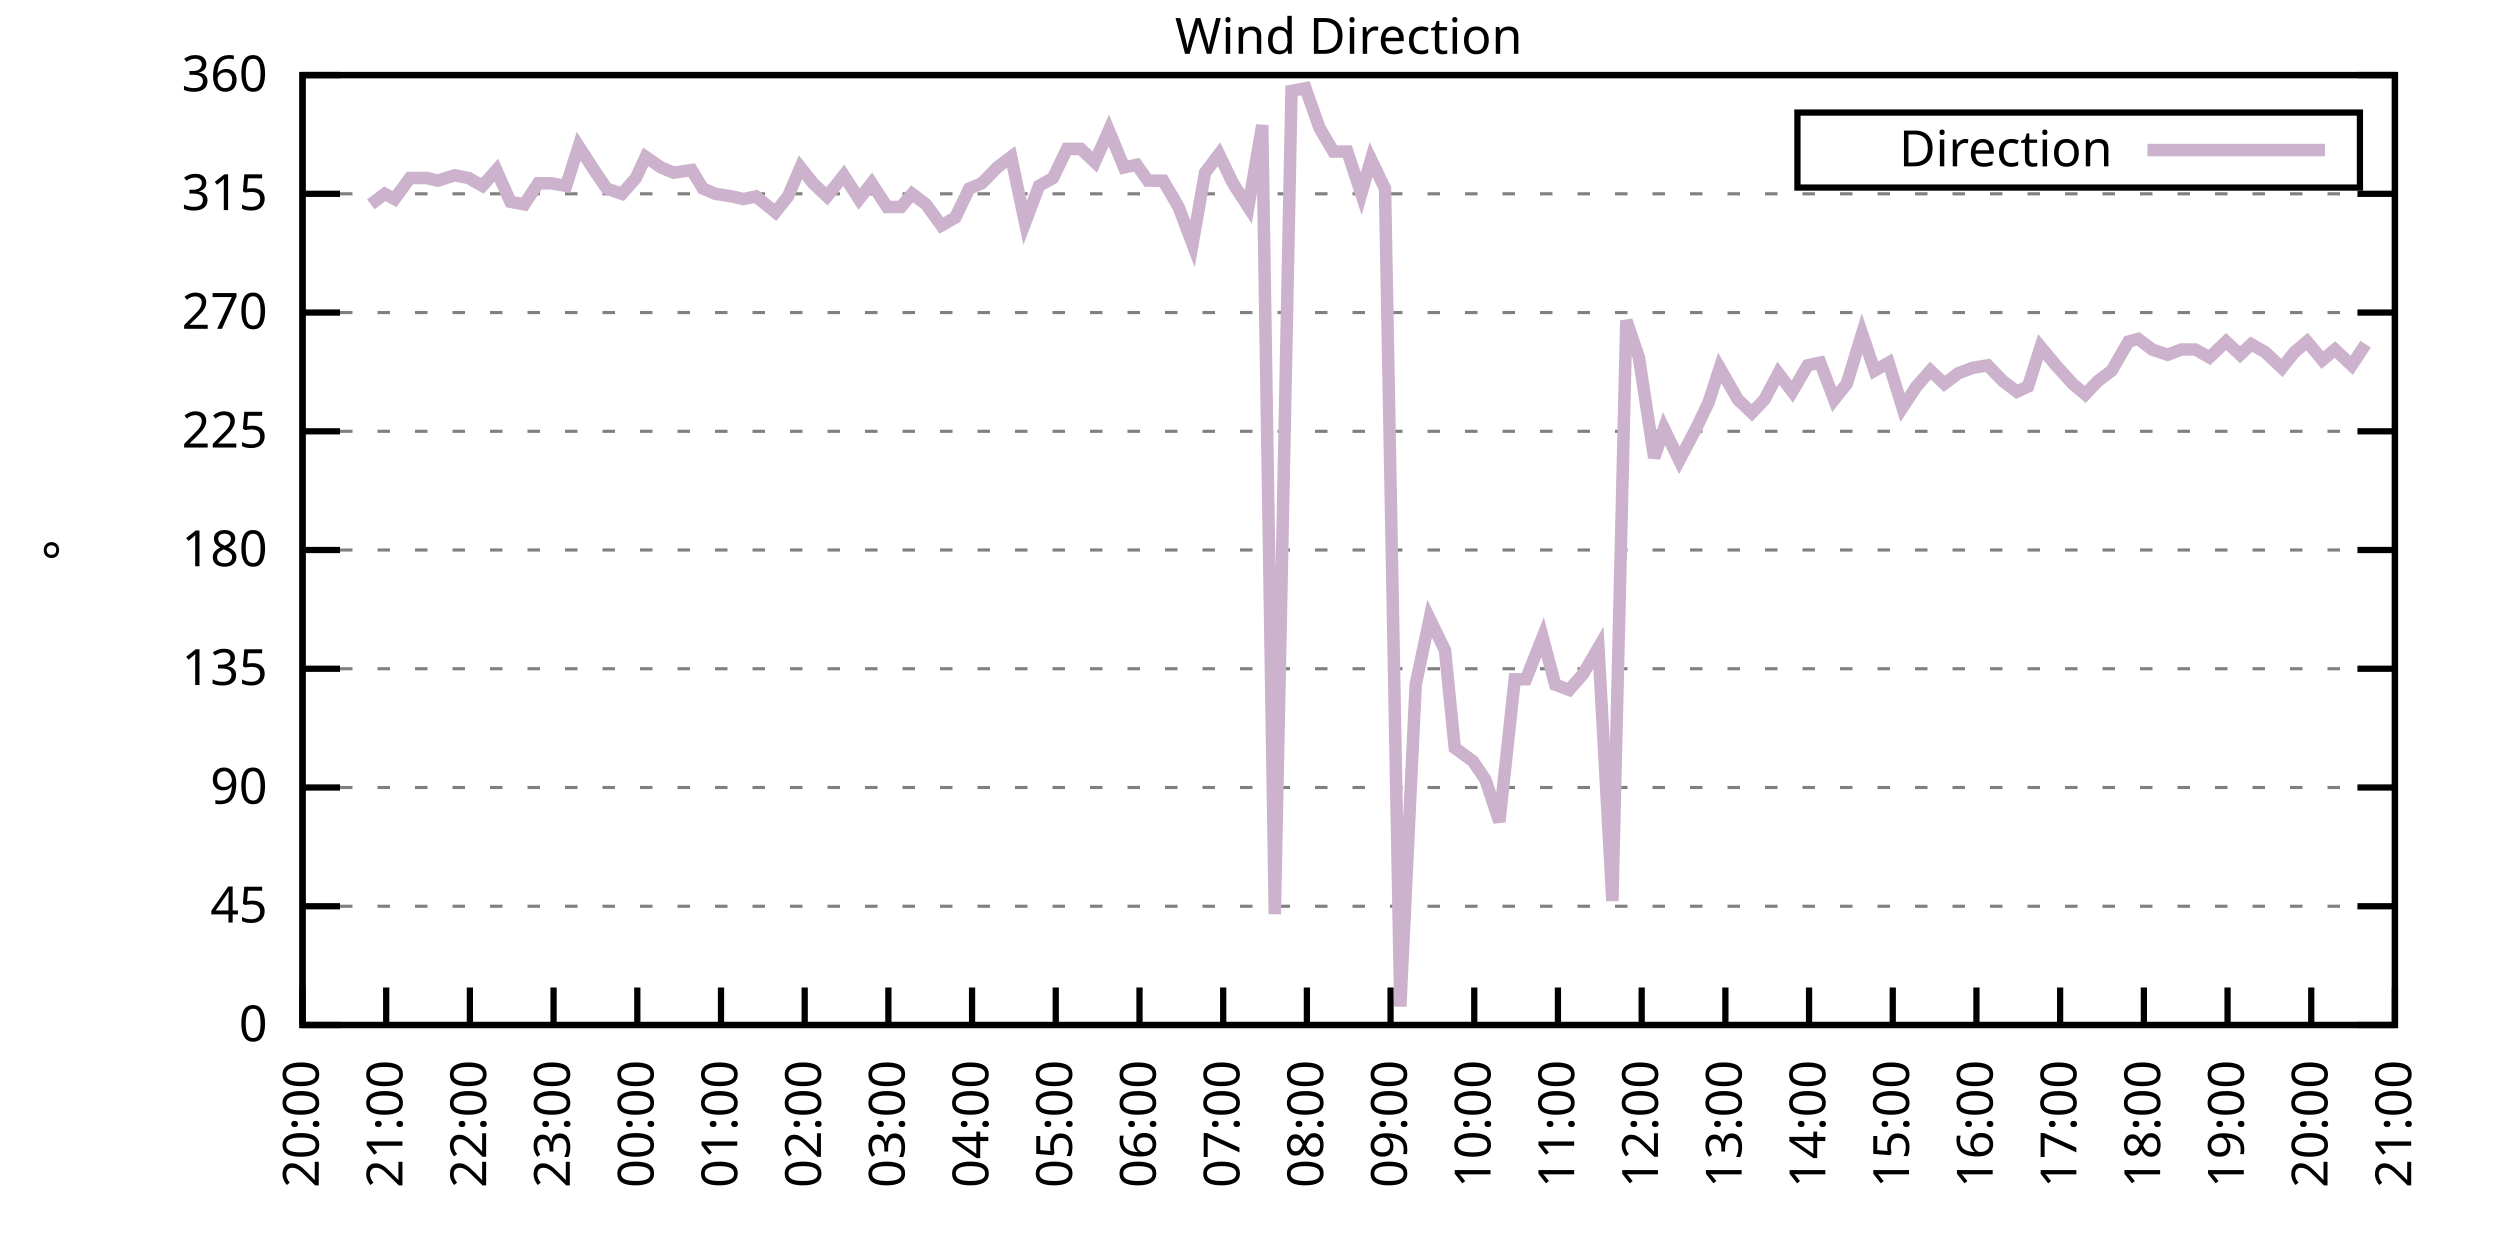
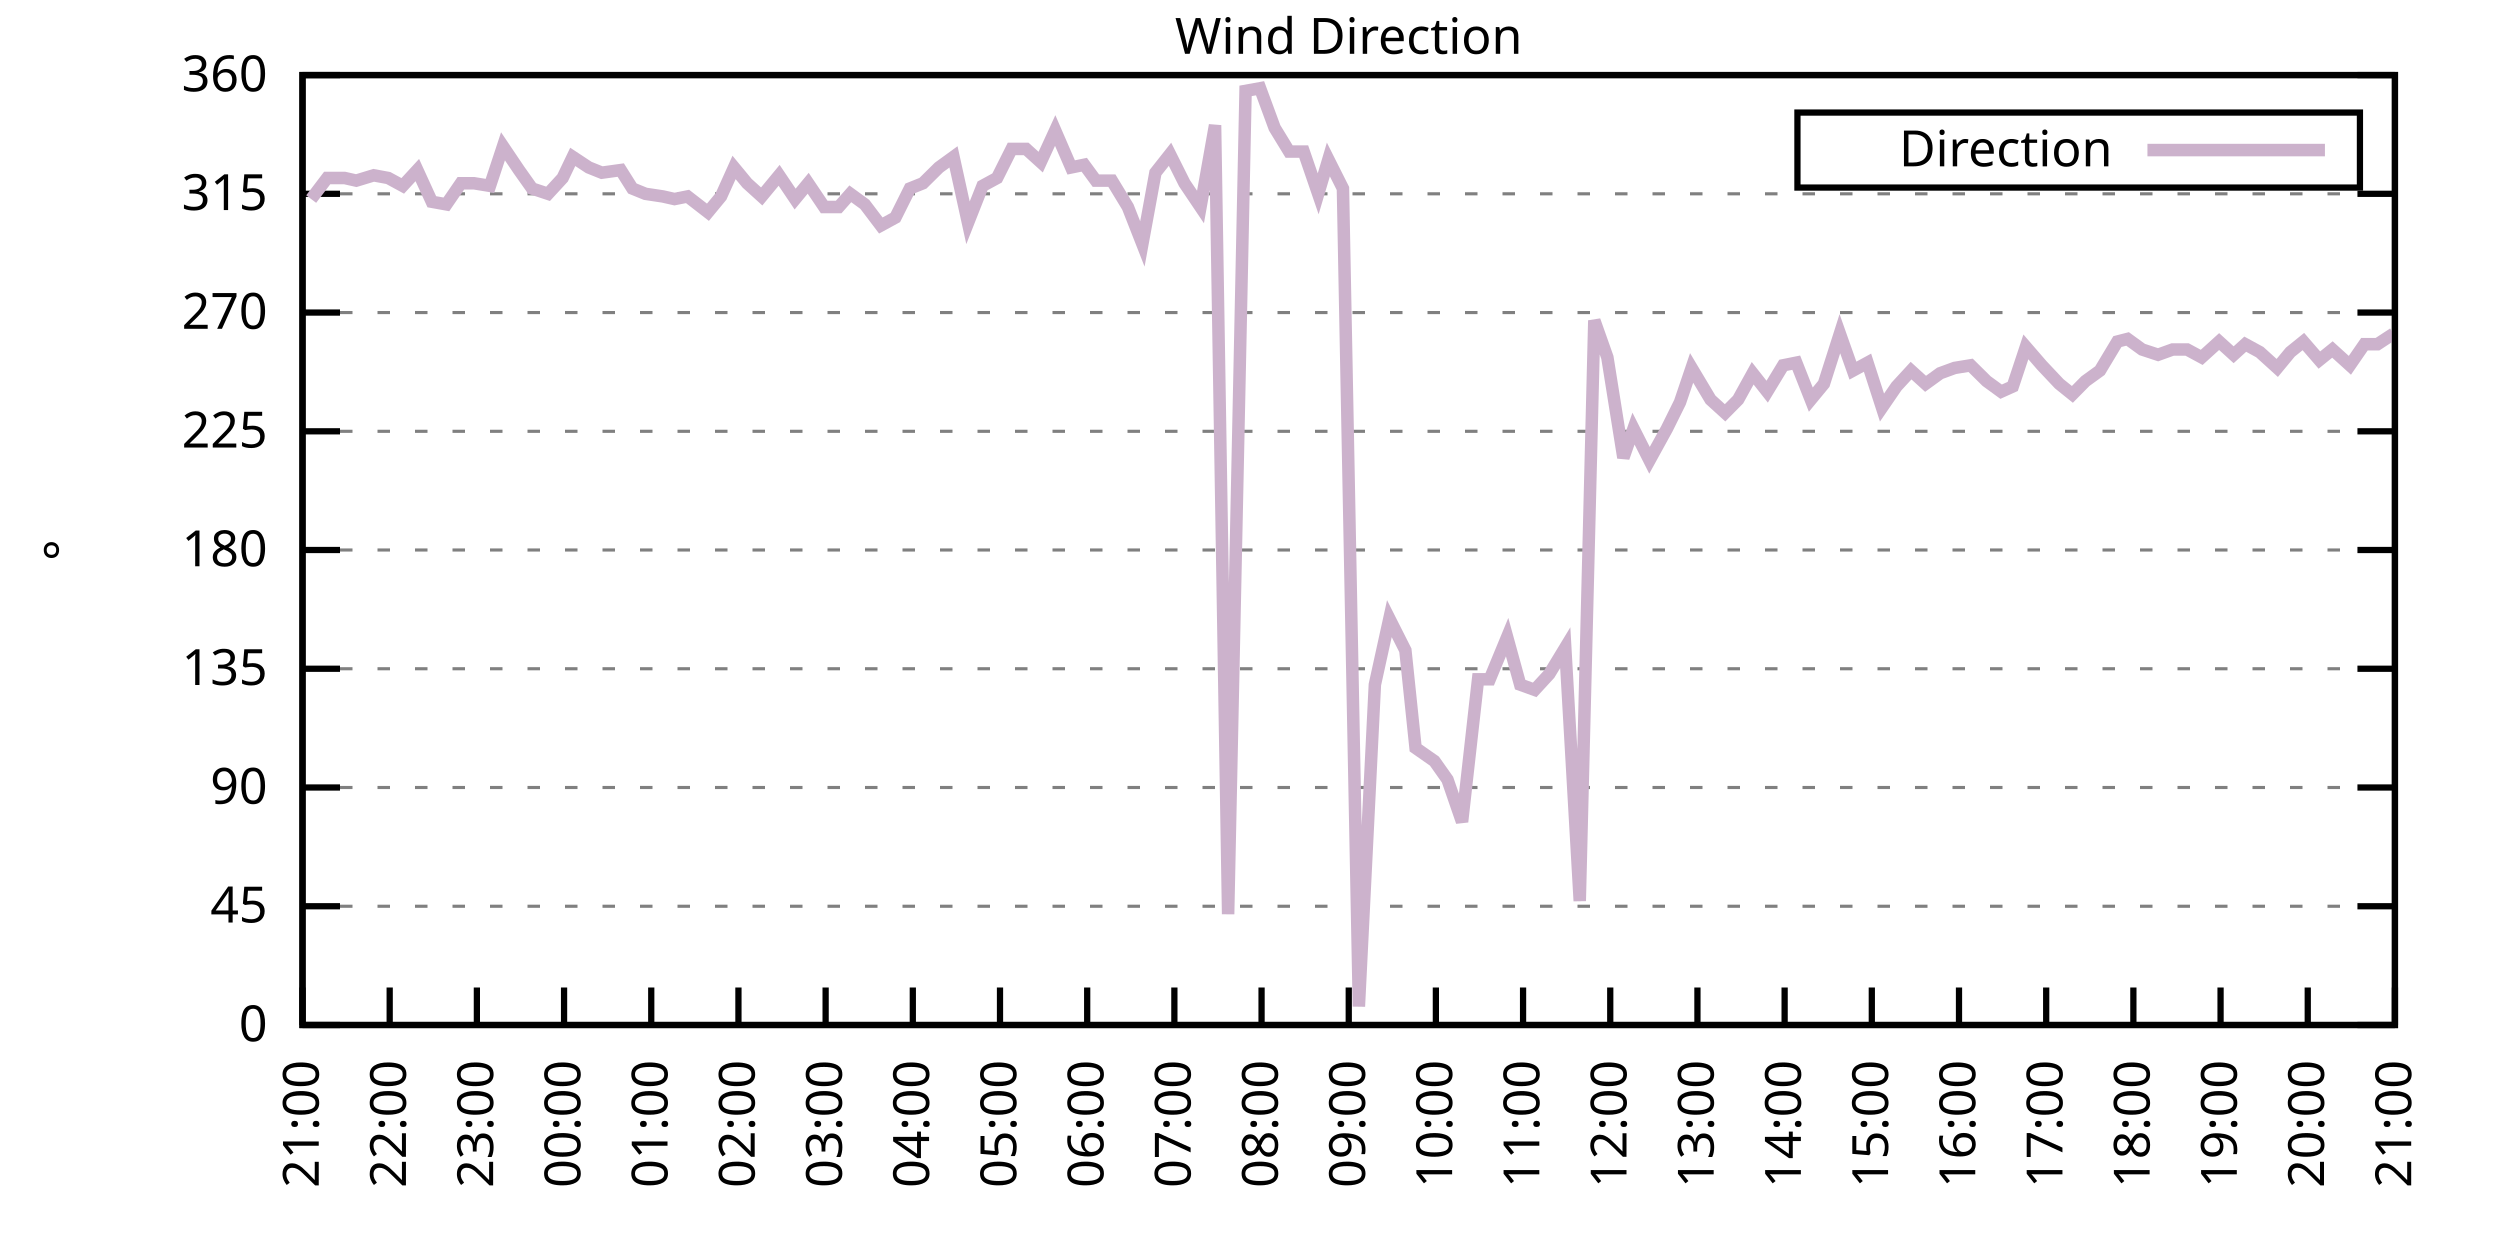
<svg xmlns="http://www.w3.org/2000/svg" xmlns:xlink="http://www.w3.org/1999/xlink" width="400" height="200" viewBox="0 0 400 200">
  <g id="gnuplot_canvas">
    <rect x="0" y="0" width="400" height="200" fill="none" />
    <defs>
      <circle id="gpDot" r="0.5" stroke-width="0.5" stroke="currentColor" />
      <path id="gpPt0" stroke-width="0.333" stroke="currentColor" d="M-1,0 h2 M0,-1 v2" />
      <path id="gpPt1" stroke-width="0.333" stroke="currentColor" d="M-1,-1 L1,1 M1,-1 L-1,1" />
      <path id="gpPt2" stroke-width="0.333" stroke="currentColor" d="M-1,0 L1,0 M0,-1 L0,1 M-1,-1 L1,1 M-1,1 L1,-1" />
      <rect id="gpPt3" stroke-width="0.333" stroke="currentColor" x="-1" y="-1" width="2" height="2" />
      <rect id="gpPt4" stroke-width="0.333" stroke="currentColor" fill="currentColor" x="-1" y="-1" width="2" height="2" />
      <circle id="gpPt5" stroke-width="0.333" stroke="currentColor" cx="0" cy="0" r="1" />
      <use xlink:href="#gpPt5" id="gpPt6" fill="currentColor" stroke="none" />
      <path id="gpPt7" stroke-width="0.333" stroke="currentColor" d="M0,-1.33 L-1.33,0.67 L1.33,0.67 z" />
      <use xlink:href="#gpPt7" id="gpPt8" fill="currentColor" stroke="none" />
      <use xlink:href="#gpPt7" id="gpPt9" stroke="currentColor" transform="rotate(180)" />
      <use xlink:href="#gpPt9" id="gpPt10" fill="currentColor" stroke="none" />
      <use xlink:href="#gpPt3" id="gpPt11" stroke="currentColor" transform="rotate(45)" />
      <use xlink:href="#gpPt11" id="gpPt12" fill="currentColor" stroke="none" />
      <path id="gpPt13" stroke-width="0.333" stroke="currentColor" d="M0,1.330 L1.265,0.411 L0.782,-1.067 L-0.782,-1.076 L-1.265,0.411 z" />
      <use xlink:href="#gpPt13" id="gpPt14" fill="currentColor" stroke="none" />
      <filter id="textbox" filterUnits="objectBoundingBox" x="0" y="0" height="1" width="1">
        <feFlood flood-color="white" flood-opacity="1" result="bgnd" />
        <feComposite in="SourceGraphic" in2="bgnd" operator="atop" />
      </filter>
      <filter id="greybox" filterUnits="objectBoundingBox" x="0" y="0" height="1" width="1">
        <feFlood flood-color="lightgrey" flood-opacity="1" result="grey" />
        <feComposite in="SourceGraphic" in2="grey" operator="atop" />
      </filter>
    </defs>
    <g fill="none" color="white" stroke="currentColor" stroke-width="1.00" stroke-linecap="butt" stroke-linejoin="miter">
</g>
    <g fill="none" color="black" stroke="currentColor" stroke-width="1.00" stroke-linecap="butt" stroke-linejoin="miter">
      <g stroke="none" shape-rendering="crispEdges">
        <polygon fill="rgb(255, 255, 255)" points="48.40,164.00 383.18,164.00 383.18,12.02 48.40,12.02 " />
      </g>
    </g>
    <g fill="none" color="black" stroke="currentColor" stroke-width="1.00" stroke-linecap="butt" stroke-linejoin="miter">
</g>
    <g fill="none" color="black" stroke="black" stroke-width="0.50" stroke-linecap="butt" stroke-linejoin="miter">
</g>
    <g fill="none" color="gray" stroke="currentColor" stroke-width="0.50" stroke-linecap="butt" stroke-linejoin="miter">
      <path stroke="gray" stroke-dasharray="2,4" class="gridline" d="M48.40,164.00 L383.19,164.00  " />
    </g>
    <g fill="none" color="gray" stroke="gray" stroke-width="1.00" stroke-linecap="butt" stroke-linejoin="miter">
</g>
    <g fill="none" color="black" stroke="currentColor" stroke-width="1.00" stroke-linecap="butt" stroke-linejoin="miter">
      <path stroke="black" d="M48.40,164.00 L54.40,164.00 M383.19,164.00 L377.19,164.00  " />
      <g transform="translate(42.80,166.60)" stroke="none" fill="black" font-family="Sans" font-size="8.00" text-anchor="end">
        <text>
          <tspan font-family="Sans"> 0</tspan>
        </text>
      </g>
    </g>
    <g fill="none" color="black" stroke="currentColor" stroke-width="1.00" stroke-linecap="butt" stroke-linejoin="miter">
</g>
    <g fill="none" color="black" stroke="black" stroke-width="0.50" stroke-linecap="butt" stroke-linejoin="miter">
</g>
    <g fill="none" color="gray" stroke="currentColor" stroke-width="0.50" stroke-linecap="butt" stroke-linejoin="miter">
      <path stroke="gray" stroke-dasharray="2,4" class="gridline" d="M48.40,145.00 L383.19,145.00  " />
    </g>
    <g fill="none" color="gray" stroke="gray" stroke-width="1.00" stroke-linecap="butt" stroke-linejoin="miter">
</g>
    <g fill="none" color="black" stroke="currentColor" stroke-width="1.00" stroke-linecap="butt" stroke-linejoin="miter">
      <path stroke="black" d="M48.40,145.00 L54.40,145.00 M383.19,145.00 L377.19,145.00  " />
      <g transform="translate(42.80,147.60)" stroke="none" fill="black" font-family="Sans" font-size="8.00" text-anchor="end">
        <text>
          <tspan font-family="Sans"> 45</tspan>
        </text>
      </g>
    </g>
    <g fill="none" color="black" stroke="currentColor" stroke-width="1.00" stroke-linecap="butt" stroke-linejoin="miter">
</g>
    <g fill="none" color="black" stroke="black" stroke-width="0.50" stroke-linecap="butt" stroke-linejoin="miter">
</g>
    <g fill="none" color="gray" stroke="currentColor" stroke-width="0.50" stroke-linecap="butt" stroke-linejoin="miter">
      <path stroke="gray" stroke-dasharray="2,4" class="gridline" d="M48.40,126.00 L383.19,126.00  " />
    </g>
    <g fill="none" color="gray" stroke="gray" stroke-width="1.00" stroke-linecap="butt" stroke-linejoin="miter">
</g>
    <g fill="none" color="black" stroke="currentColor" stroke-width="1.00" stroke-linecap="butt" stroke-linejoin="miter">
      <path stroke="black" d="M48.40,126.00 L54.40,126.00 M383.19,126.00 L377.19,126.00  " />
      <g transform="translate(42.80,128.60)" stroke="none" fill="black" font-family="Sans" font-size="8.00" text-anchor="end">
        <text>
          <tspan font-family="Sans"> 90</tspan>
        </text>
      </g>
    </g>
    <g fill="none" color="black" stroke="currentColor" stroke-width="1.00" stroke-linecap="butt" stroke-linejoin="miter">
</g>
    <g fill="none" color="black" stroke="black" stroke-width="0.50" stroke-linecap="butt" stroke-linejoin="miter">
</g>
    <g fill="none" color="gray" stroke="currentColor" stroke-width="0.50" stroke-linecap="butt" stroke-linejoin="miter">
      <path stroke="gray" stroke-dasharray="2,4" class="gridline" d="M48.40,107.00 L383.19,107.00  " />
    </g>
    <g fill="none" color="gray" stroke="gray" stroke-width="1.00" stroke-linecap="butt" stroke-linejoin="miter">
</g>
    <g fill="none" color="black" stroke="currentColor" stroke-width="1.00" stroke-linecap="butt" stroke-linejoin="miter">
      <path stroke="black" d="M48.40,107.00 L54.40,107.00 M383.19,107.00 L377.19,107.00  " />
      <g transform="translate(42.80,109.60)" stroke="none" fill="black" font-family="Sans" font-size="8.00" text-anchor="end">
        <text>
          <tspan font-family="Sans"> 135</tspan>
        </text>
      </g>
    </g>
    <g fill="none" color="black" stroke="currentColor" stroke-width="1.00" stroke-linecap="butt" stroke-linejoin="miter">
</g>
    <g fill="none" color="black" stroke="black" stroke-width="0.50" stroke-linecap="butt" stroke-linejoin="miter">
</g>
    <g fill="none" color="gray" stroke="currentColor" stroke-width="0.50" stroke-linecap="butt" stroke-linejoin="miter">
      <path stroke="gray" stroke-dasharray="2,4" class="gridline" d="M48.40,88.00 L383.19,88.00  " />
    </g>
    <g fill="none" color="gray" stroke="gray" stroke-width="1.00" stroke-linecap="butt" stroke-linejoin="miter">
</g>
    <g fill="none" color="black" stroke="currentColor" stroke-width="1.00" stroke-linecap="butt" stroke-linejoin="miter">
      <path stroke="black" d="M48.40,88.00 L54.40,88.00 M383.19,88.00 L377.19,88.00  " />
      <g transform="translate(42.80,90.60)" stroke="none" fill="black" font-family="Sans" font-size="8.00" text-anchor="end">
        <text>
          <tspan font-family="Sans"> 180</tspan>
        </text>
      </g>
    </g>
    <g fill="none" color="black" stroke="currentColor" stroke-width="1.00" stroke-linecap="butt" stroke-linejoin="miter">
</g>
    <g fill="none" color="black" stroke="black" stroke-width="0.50" stroke-linecap="butt" stroke-linejoin="miter">
</g>
    <g fill="none" color="gray" stroke="currentColor" stroke-width="0.50" stroke-linecap="butt" stroke-linejoin="miter">
      <path stroke="gray" stroke-dasharray="2,4" class="gridline" d="M48.40,69.01 L383.19,69.01  " />
    </g>
    <g fill="none" color="gray" stroke="gray" stroke-width="1.00" stroke-linecap="butt" stroke-linejoin="miter">
</g>
    <g fill="none" color="black" stroke="currentColor" stroke-width="1.00" stroke-linecap="butt" stroke-linejoin="miter">
      <path stroke="black" d="M48.40,69.01 L54.40,69.01 M383.19,69.01 L377.19,69.01  " />
      <g transform="translate(42.80,71.61)" stroke="none" fill="black" font-family="Sans" font-size="8.00" text-anchor="end">
        <text>
          <tspan font-family="Sans"> 225</tspan>
        </text>
      </g>
    </g>
    <g fill="none" color="black" stroke="currentColor" stroke-width="1.00" stroke-linecap="butt" stroke-linejoin="miter">
</g>
    <g fill="none" color="black" stroke="black" stroke-width="0.50" stroke-linecap="butt" stroke-linejoin="miter">
</g>
    <g fill="none" color="gray" stroke="currentColor" stroke-width="0.50" stroke-linecap="butt" stroke-linejoin="miter">
      <path stroke="gray" stroke-dasharray="2,4" class="gridline" d="M48.40,50.01 L383.19,50.01  " />
    </g>
    <g fill="none" color="gray" stroke="gray" stroke-width="1.00" stroke-linecap="butt" stroke-linejoin="miter">
</g>
    <g fill="none" color="black" stroke="currentColor" stroke-width="1.00" stroke-linecap="butt" stroke-linejoin="miter">
      <path stroke="black" d="M48.40,50.01 L54.40,50.01 M383.19,50.01 L377.19,50.01  " />
      <g transform="translate(42.80,52.61)" stroke="none" fill="black" font-family="Sans" font-size="8.00" text-anchor="end">
        <text>
          <tspan font-family="Sans"> 270</tspan>
        </text>
      </g>
    </g>
    <g fill="none" color="black" stroke="currentColor" stroke-width="1.00" stroke-linecap="butt" stroke-linejoin="miter">
</g>
    <g fill="none" color="black" stroke="black" stroke-width="0.50" stroke-linecap="butt" stroke-linejoin="miter">
</g>
    <g fill="none" color="gray" stroke="currentColor" stroke-width="0.50" stroke-linecap="butt" stroke-linejoin="miter">
      <path stroke="gray" stroke-dasharray="2,4" class="gridline" d="M48.40,31.01 L383.19,31.01  " />
    </g>
    <g fill="none" color="gray" stroke="gray" stroke-width="1.00" stroke-linecap="butt" stroke-linejoin="miter">
</g>
    <g fill="none" color="black" stroke="currentColor" stroke-width="1.00" stroke-linecap="butt" stroke-linejoin="miter">
      <path stroke="black" d="M48.40,31.01 L54.40,31.01 M383.19,31.01 L377.19,31.01  " />
      <g transform="translate(42.80,33.61)" stroke="none" fill="black" font-family="Sans" font-size="8.00" text-anchor="end">
        <text>
          <tspan font-family="Sans"> 315</tspan>
        </text>
      </g>
    </g>
    <g fill="none" color="black" stroke="currentColor" stroke-width="1.00" stroke-linecap="butt" stroke-linejoin="miter">
</g>
    <g fill="none" color="black" stroke="black" stroke-width="0.50" stroke-linecap="butt" stroke-linejoin="miter">
</g>
    <g fill="none" color="gray" stroke="currentColor" stroke-width="0.50" stroke-linecap="butt" stroke-linejoin="miter">
      <path stroke="gray" stroke-dasharray="2,4" class="gridline" d="M48.40,12.01 L383.19,12.01  " />
    </g>
    <g fill="none" color="gray" stroke="gray" stroke-width="1.00" stroke-linecap="butt" stroke-linejoin="miter">
</g>
    <g fill="none" color="black" stroke="currentColor" stroke-width="1.00" stroke-linecap="butt" stroke-linejoin="miter">
      <path stroke="black" d="M48.40,12.01 L54.40,12.01 M383.19,12.01 L377.19,12.01  " />
      <g transform="translate(42.80,14.61)" stroke="none" fill="black" font-family="Sans" font-size="8.00" text-anchor="end">
        <text>
          <tspan font-family="Sans"> 360</tspan>
        </text>
      </g>
    </g>
    <g fill="none" color="black" stroke="currentColor" stroke-width="1.00" stroke-linecap="butt" stroke-linejoin="miter">
      <path stroke="black" d="M48.40,164.00 L48.40,158.00  " />
      <g transform="translate(51.00,169.60) rotate(270.00)" stroke="none" fill="black" font-family="Sans" font-size="8.00" text-anchor="end">
        <text>
-           <tspan font-family="Sans">20:00</tspan>
-         </text>
-       </g>
-     </g>
-     <g fill="none" color="black" stroke="currentColor" stroke-width="1.00" stroke-linecap="butt" stroke-linejoin="miter">
-       <path stroke="black" d="M61.79,164.00 L61.79,158.00  " />
-       <g transform="translate(64.39,169.60) rotate(270.00)" stroke="none" fill="black" font-family="Sans" font-size="8.00" text-anchor="end">
-         <text>
          <tspan font-family="Sans">21:00</tspan>
        </text>
      </g>
    </g>
    <g fill="none" color="black" stroke="currentColor" stroke-width="1.00" stroke-linecap="butt" stroke-linejoin="miter">
-       <path stroke="black" d="M75.18,164.00 L75.18,158.00  " />
-       <g transform="translate(77.78,169.60) rotate(270.00)" stroke="none" fill="black" font-family="Sans" font-size="8.00" text-anchor="end">
+       <path stroke="black" d="M62.35,164.00 L62.35,158.00  " />
+       <g transform="translate(64.95,169.60) rotate(270.00)" stroke="none" fill="black" font-family="Sans" font-size="8.00" text-anchor="end">
        <text>
          <tspan font-family="Sans">22:00</tspan>
        </text>
      </g>
    </g>
    <g fill="none" color="black" stroke="currentColor" stroke-width="1.00" stroke-linecap="butt" stroke-linejoin="miter">
-       <path stroke="black" d="M88.57,164.00 L88.57,158.00  " />
-       <g transform="translate(91.17,169.60) rotate(270.00)" stroke="none" fill="black" font-family="Sans" font-size="8.00" text-anchor="end">
+       <path stroke="black" d="M76.30,164.00 L76.30,158.00  " />
+       <g transform="translate(78.90,169.60) rotate(270.00)" stroke="none" fill="black" font-family="Sans" font-size="8.00" text-anchor="end">
        <text>
          <tspan font-family="Sans">23:00</tspan>
        </text>
      </g>
    </g>
    <g fill="none" color="black" stroke="currentColor" stroke-width="1.00" stroke-linecap="butt" stroke-linejoin="miter">
-       <path stroke="black" d="M101.97,164.00 L101.97,158.00  " />
-       <g transform="translate(104.57,169.60) rotate(270.00)" stroke="none" fill="black" font-family="Sans" font-size="8.00" text-anchor="end">
+       <path stroke="black" d="M90.25,164.00 L90.25,158.00  " />
+       <g transform="translate(92.85,169.60) rotate(270.00)" stroke="none" fill="black" font-family="Sans" font-size="8.00" text-anchor="end">
        <text>
          <tspan font-family="Sans">00:00</tspan>
        </text>
      </g>
    </g>
    <g fill="none" color="black" stroke="currentColor" stroke-width="1.00" stroke-linecap="butt" stroke-linejoin="miter">
-       <path stroke="black" d="M115.36,164.00 L115.36,158.00  " />
-       <g transform="translate(117.96,169.60) rotate(270.00)" stroke="none" fill="black" font-family="Sans" font-size="8.00" text-anchor="end">
+       <path stroke="black" d="M104.20,164.00 L104.20,158.00  " />
+       <g transform="translate(106.80,169.60) rotate(270.00)" stroke="none" fill="black" font-family="Sans" font-size="8.00" text-anchor="end">
        <text>
          <tspan font-family="Sans">01:00</tspan>
        </text>
      </g>
    </g>
    <g fill="none" color="black" stroke="currentColor" stroke-width="1.00" stroke-linecap="butt" stroke-linejoin="miter">
-       <path stroke="black" d="M128.75,164.00 L128.75,158.00  " />
-       <g transform="translate(131.35,169.60) rotate(270.00)" stroke="none" fill="black" font-family="Sans" font-size="8.00" text-anchor="end">
+       <path stroke="black" d="M118.15,164.00 L118.15,158.00  " />
+       <g transform="translate(120.75,169.60) rotate(270.00)" stroke="none" fill="black" font-family="Sans" font-size="8.00" text-anchor="end">
        <text>
          <tspan font-family="Sans">02:00</tspan>
        </text>
      </g>
    </g>
    <g fill="none" color="black" stroke="currentColor" stroke-width="1.00" stroke-linecap="butt" stroke-linejoin="miter">
-       <path stroke="black" d="M142.14,164.00 L142.14,158.00  " />
-       <g transform="translate(144.74,169.60) rotate(270.00)" stroke="none" fill="black" font-family="Sans" font-size="8.00" text-anchor="end">
+       <path stroke="black" d="M132.10,164.00 L132.10,158.00  " />
+       <g transform="translate(134.70,169.60) rotate(270.00)" stroke="none" fill="black" font-family="Sans" font-size="8.00" text-anchor="end">
        <text>
          <tspan font-family="Sans">03:00</tspan>
        </text>
      </g>
    </g>
    <g fill="none" color="black" stroke="currentColor" stroke-width="1.00" stroke-linecap="butt" stroke-linejoin="miter">
-       <path stroke="black" d="M155.53,164.00 L155.53,158.00  " />
-       <g transform="translate(158.13,169.60) rotate(270.00)" stroke="none" fill="black" font-family="Sans" font-size="8.00" text-anchor="end">
+       <path stroke="black" d="M146.05,164.00 L146.05,158.00  " />
+       <g transform="translate(148.65,169.60) rotate(270.00)" stroke="none" fill="black" font-family="Sans" font-size="8.00" text-anchor="end">
        <text>
          <tspan font-family="Sans">04:00</tspan>
        </text>
      </g>
    </g>
    <g fill="none" color="black" stroke="currentColor" stroke-width="1.00" stroke-linecap="butt" stroke-linejoin="miter">
-       <path stroke="black" d="M168.92,164.00 L168.92,158.00  " />
-       <g transform="translate(171.52,169.60) rotate(270.00)" stroke="none" fill="black" font-family="Sans" font-size="8.00" text-anchor="end">
+       <path stroke="black" d="M160.00,164.00 L160.00,158.00  " />
+       <g transform="translate(162.60,169.60) rotate(270.00)" stroke="none" fill="black" font-family="Sans" font-size="8.00" text-anchor="end">
        <text>
          <tspan font-family="Sans">05:00</tspan>
        </text>
      </g>
    </g>
    <g fill="none" color="black" stroke="currentColor" stroke-width="1.00" stroke-linecap="butt" stroke-linejoin="miter">
-       <path stroke="black" d="M182.32,164.00 L182.32,158.00  " />
-       <g transform="translate(184.92,169.60) rotate(270.00)" stroke="none" fill="black" font-family="Sans" font-size="8.00" text-anchor="end">
+       <path stroke="black" d="M173.95,164.00 L173.95,158.00  " />
+       <g transform="translate(176.55,169.60) rotate(270.00)" stroke="none" fill="black" font-family="Sans" font-size="8.00" text-anchor="end">
        <text>
          <tspan font-family="Sans">06:00</tspan>
        </text>
      </g>
    </g>
    <g fill="none" color="black" stroke="currentColor" stroke-width="1.00" stroke-linecap="butt" stroke-linejoin="miter">
-       <path stroke="black" d="M195.71,164.00 L195.71,158.00  " />
-       <g transform="translate(198.31,169.60) rotate(270.00)" stroke="none" fill="black" font-family="Sans" font-size="8.00" text-anchor="end">
+       <path stroke="black" d="M187.90,164.00 L187.90,158.00  " />
+       <g transform="translate(190.50,169.60) rotate(270.00)" stroke="none" fill="black" font-family="Sans" font-size="8.00" text-anchor="end">
        <text>
          <tspan font-family="Sans">07:00</tspan>
        </text>
      </g>
    </g>
    <g fill="none" color="black" stroke="currentColor" stroke-width="1.00" stroke-linecap="butt" stroke-linejoin="miter">
-       <path stroke="black" d="M209.10,164.00 L209.10,158.00  " />
-       <g transform="translate(211.70,169.60) rotate(270.00)" stroke="none" fill="black" font-family="Sans" font-size="8.00" text-anchor="end">
+       <path stroke="black" d="M201.85,164.00 L201.85,158.00  " />
+       <g transform="translate(204.45,169.60) rotate(270.00)" stroke="none" fill="black" font-family="Sans" font-size="8.00" text-anchor="end">
        <text>
          <tspan font-family="Sans">08:00</tspan>
        </text>
      </g>
    </g>
    <g fill="none" color="black" stroke="currentColor" stroke-width="1.00" stroke-linecap="butt" stroke-linejoin="miter">
-       <path stroke="black" d="M222.49,164.00 L222.49,158.00  " />
-       <g transform="translate(225.09,169.60) rotate(270.00)" stroke="none" fill="black" font-family="Sans" font-size="8.00" text-anchor="end">
+       <path stroke="black" d="M215.80,164.00 L215.80,158.00  " />
+       <g transform="translate(218.40,169.60) rotate(270.00)" stroke="none" fill="black" font-family="Sans" font-size="8.00" text-anchor="end">
        <text>
          <tspan font-family="Sans">09:00</tspan>
        </text>
      </g>
    </g>
    <g fill="none" color="black" stroke="currentColor" stroke-width="1.00" stroke-linecap="butt" stroke-linejoin="miter">
-       <path stroke="black" d="M235.88,164.00 L235.88,158.00  " />
-       <g transform="translate(238.48,169.60) rotate(270.00)" stroke="none" fill="black" font-family="Sans" font-size="8.00" text-anchor="end">
+       <path stroke="black" d="M229.74,164.00 L229.74,158.00  " />
+       <g transform="translate(232.34,169.60) rotate(270.00)" stroke="none" fill="black" font-family="Sans" font-size="8.00" text-anchor="end">
        <text>
          <tspan font-family="Sans">10:00</tspan>
        </text>
      </g>
    </g>
    <g fill="none" color="black" stroke="currentColor" stroke-width="1.00" stroke-linecap="butt" stroke-linejoin="miter">
-       <path stroke="black" d="M249.27,164.00 L249.27,158.00  " />
-       <g transform="translate(251.87,169.60) rotate(270.00)" stroke="none" fill="black" font-family="Sans" font-size="8.00" text-anchor="end">
+       <path stroke="black" d="M243.69,164.00 L243.69,158.00  " />
+       <g transform="translate(246.29,169.60) rotate(270.00)" stroke="none" fill="black" font-family="Sans" font-size="8.00" text-anchor="end">
        <text>
          <tspan font-family="Sans">11:00</tspan>
        </text>
      </g>
    </g>
    <g fill="none" color="black" stroke="currentColor" stroke-width="1.00" stroke-linecap="butt" stroke-linejoin="miter">
-       <path stroke="black" d="M262.67,164.00 L262.67,158.00  " />
-       <g transform="translate(265.27,169.60) rotate(270.00)" stroke="none" fill="black" font-family="Sans" font-size="8.00" text-anchor="end">
+       <path stroke="black" d="M257.64,164.00 L257.64,158.00  " />
+       <g transform="translate(260.24,169.60) rotate(270.00)" stroke="none" fill="black" font-family="Sans" font-size="8.00" text-anchor="end">
        <text>
          <tspan font-family="Sans">12:00</tspan>
        </text>
      </g>
    </g>
    <g fill="none" color="black" stroke="currentColor" stroke-width="1.00" stroke-linecap="butt" stroke-linejoin="miter">
-       <path stroke="black" d="M276.06,164.00 L276.06,158.00  " />
-       <g transform="translate(278.66,169.60) rotate(270.00)" stroke="none" fill="black" font-family="Sans" font-size="8.00" text-anchor="end">
+       <path stroke="black" d="M271.59,164.00 L271.59,158.00  " />
+       <g transform="translate(274.19,169.60) rotate(270.00)" stroke="none" fill="black" font-family="Sans" font-size="8.00" text-anchor="end">
        <text>
          <tspan font-family="Sans">13:00</tspan>
        </text>
      </g>
    </g>
    <g fill="none" color="black" stroke="currentColor" stroke-width="1.00" stroke-linecap="butt" stroke-linejoin="miter">
-       <path stroke="black" d="M289.45,164.00 L289.45,158.00  " />
-       <g transform="translate(292.05,169.60) rotate(270.00)" stroke="none" fill="black" font-family="Sans" font-size="8.00" text-anchor="end">
+       <path stroke="black" d="M285.54,164.00 L285.54,158.00  " />
+       <g transform="translate(288.14,169.60) rotate(270.00)" stroke="none" fill="black" font-family="Sans" font-size="8.00" text-anchor="end">
        <text>
          <tspan font-family="Sans">14:00</tspan>
        </text>
      </g>
    </g>
    <g fill="none" color="black" stroke="currentColor" stroke-width="1.00" stroke-linecap="butt" stroke-linejoin="miter">
-       <path stroke="black" d="M302.84,164.00 L302.84,158.00  " />
-       <g transform="translate(305.44,169.60) rotate(270.00)" stroke="none" fill="black" font-family="Sans" font-size="8.00" text-anchor="end">
+       <path stroke="black" d="M299.49,164.00 L299.49,158.00  " />
+       <g transform="translate(302.09,169.60) rotate(270.00)" stroke="none" fill="black" font-family="Sans" font-size="8.00" text-anchor="end">
        <text>
          <tspan font-family="Sans">15:00</tspan>
        </text>
      </g>
    </g>
    <g fill="none" color="black" stroke="currentColor" stroke-width="1.00" stroke-linecap="butt" stroke-linejoin="miter">
-       <path stroke="black" d="M316.23,164.00 L316.23,158.00  " />
-       <g transform="translate(318.83,169.60) rotate(270.00)" stroke="none" fill="black" font-family="Sans" font-size="8.00" text-anchor="end">
+       <path stroke="black" d="M313.44,164.00 L313.44,158.00  " />
+       <g transform="translate(316.04,169.60) rotate(270.00)" stroke="none" fill="black" font-family="Sans" font-size="8.00" text-anchor="end">
        <text>
          <tspan font-family="Sans">16:00</tspan>
        </text>
      </g>
    </g>
    <g fill="none" color="black" stroke="currentColor" stroke-width="1.00" stroke-linecap="butt" stroke-linejoin="miter">
-       <path stroke="black" d="M329.62,164.00 L329.62,158.00  " />
-       <g transform="translate(332.22,169.60) rotate(270.00)" stroke="none" fill="black" font-family="Sans" font-size="8.00" text-anchor="end">
+       <path stroke="black" d="M327.39,164.00 L327.39,158.00  " />
+       <g transform="translate(329.99,169.60) rotate(270.00)" stroke="none" fill="black" font-family="Sans" font-size="8.00" text-anchor="end">
        <text>
          <tspan font-family="Sans">17:00</tspan>
        </text>
      </g>
    </g>
    <g fill="none" color="black" stroke="currentColor" stroke-width="1.00" stroke-linecap="butt" stroke-linejoin="miter">
-       <path stroke="black" d="M343.02,164.00 L343.02,158.00  " />
-       <g transform="translate(345.62,169.60) rotate(270.00)" stroke="none" fill="black" font-family="Sans" font-size="8.00" text-anchor="end">
+       <path stroke="black" d="M341.34,164.00 L341.34,158.00  " />
+       <g transform="translate(343.94,169.60) rotate(270.00)" stroke="none" fill="black" font-family="Sans" font-size="8.00" text-anchor="end">
        <text>
          <tspan font-family="Sans">18:00</tspan>
        </text>
      </g>
    </g>
    <g fill="none" color="black" stroke="currentColor" stroke-width="1.00" stroke-linecap="butt" stroke-linejoin="miter">
-       <path stroke="black" d="M356.41,164.00 L356.41,158.00  " />
-       <g transform="translate(359.01,169.60) rotate(270.00)" stroke="none" fill="black" font-family="Sans" font-size="8.00" text-anchor="end">
+       <path stroke="black" d="M355.29,164.00 L355.29,158.00  " />
+       <g transform="translate(357.89,169.60) rotate(270.00)" stroke="none" fill="black" font-family="Sans" font-size="8.00" text-anchor="end">
        <text>
          <tspan font-family="Sans">19:00</tspan>
        </text>
      </g>
    </g>
    <g fill="none" color="black" stroke="currentColor" stroke-width="1.00" stroke-linecap="butt" stroke-linejoin="miter">
-       <path stroke="black" d="M369.80,164.00 L369.80,158.00  " />
-       <g transform="translate(372.40,169.60) rotate(270.00)" stroke="none" fill="black" font-family="Sans" font-size="8.00" text-anchor="end">
+       <path stroke="black" d="M369.24,164.00 L369.24,158.00  " />
+       <g transform="translate(371.84,169.60) rotate(270.00)" stroke="none" fill="black" font-family="Sans" font-size="8.00" text-anchor="end">
        <text>
          <tspan font-family="Sans">20:00</tspan>
        </text>
      </g>
    </g>
    <g fill="none" color="black" stroke="currentColor" stroke-width="1.00" stroke-linecap="butt" stroke-linejoin="miter">
      <path stroke="black" d="M383.19,164.00 L383.19,158.00  " />
      <g transform="translate(385.79,169.60) rotate(270.00)" stroke="none" fill="black" font-family="Sans" font-size="8.00" text-anchor="end">
        <text>
          <tspan font-family="Sans">21:00</tspan>
        </text>
      </g>
    </g>
    <g fill="none" color="black" stroke="currentColor" stroke-width="1.00" stroke-linecap="butt" stroke-linejoin="miter">
</g>
    <g fill="none" color="black" stroke="currentColor" stroke-width="1.00" stroke-linecap="butt" stroke-linejoin="miter">
      <path stroke="black" d="M48.40,12.01 L48.40,164.00 L383.19,164.00 L383.19,12.01 L48.40,12.01 Z  " />
    </g>
    <g fill="none" color="black" stroke="currentColor" stroke-width="1.00" stroke-linecap="butt" stroke-linejoin="miter">
</g>
    <g fill="none" color="black" stroke="currentColor" stroke-width="1.00" stroke-linecap="butt" stroke-linejoin="miter">
      <path stroke="black" d="M287.59,30.01 L287.59,18.01 L377.59,18.01 L377.59,30.01 L287.59,30.01 Z  " />
    </g>
    <g id="Wind_direction_plot_1">
      <g fill="none" color="white" stroke="black" stroke-width="2.00" stroke-linecap="butt" stroke-linejoin="miter">
</g>
      <g fill="none" color="black" stroke="currentColor" stroke-width="2.00" stroke-linecap="butt" stroke-linejoin="miter">
        <g transform="translate(337.99,26.61)" stroke="none" fill="black" font-family="Sans" font-size="8.00" text-anchor="end">
          <text>
            <tspan font-family="Sans">Direction</tspan>
          </text>
        </g>
      </g>
      <g fill="none" color="black" stroke="currentColor" stroke-width="2.00" stroke-linecap="butt" stroke-linejoin="miter">
-         <path stroke="rgb(204, 178, 204)" d="M343.59,24.01 L371.99,24.01 M59.34,32.70 L61.57,31.01 L63.13,31.85 L65.59,28.48 L68.26,28.48 L70.05,28.90   L72.73,28.05 L74.96,28.48 L77.19,29.74 L79.42,27.21 L81.66,32.28 L83.89,32.70 L86.12,29.32 L88.13,29.32   L90.58,29.74 L92.59,23.41 L95.05,27.21 L97.06,30.16 L99.51,31.01 L101.74,28.48 L103.31,25.10 L105.76,26.79   L107.77,27.63 L110.67,27.21 L112.46,30.16 L114.47,31.01 L117.14,31.43 L118.93,31.85 L120.94,31.43 L124.06,33.96   L126.07,31.43 L128.08,26.79 L130.09,29.32 L132.32,31.43 L135.00,28.05 L137.45,31.85 L139.46,29.32 L141.92,33.12   L144.15,33.12 L145.94,31.01 L148.17,32.70 L150.62,36.08 L152.85,34.81 L155.09,30.16 L157.10,29.32 L159.55,26.79   L161.78,25.10 L164.01,35.65 L166.25,29.74 L168.48,28.48 L170.71,23.83 L172.94,23.83 L175.17,25.94 L177.41,20.88   L179.86,26.79 L181.87,26.36 L183.66,28.90 L186.11,28.90 L188.57,33.12 L190.80,39.03 L192.81,27.63 L195.04,24.68   L197.27,29.32 L199.73,33.12 L201.96,20.03 L203.97,146.27 L206.64,14.54 L208.88,14.12 L211.11,20.45 L213.34,24.25   L215.57,24.25 L217.80,31.01 L219.37,25.52 L221.60,30.16 L224.05,161.04 L226.51,109.54 L228.74,98.98 L231.20,104.05   L232.76,119.67 L235.66,121.78 L237.67,124.74 L239.90,131.49 L242.36,108.69 L244.14,108.69 L246.82,101.94 L248.83,109.54   L251.06,110.38 L253.29,107.85 L255.75,103.63 L257.98,144.16 L260.21,51.27 L262.22,57.18 L264.67,73.23 L266.24,68.58   L268.69,73.65 L271.37,68.58 L273.38,64.36 L275.16,58.87 L278.07,63.94 L280.30,66.05 L282.31,63.94 L284.54,59.72   L286.77,62.67 L289.23,58.45 L291.23,58.03 L293.47,63.94 L295.48,61.41 L297.93,53.39 L299.94,59.30 L302.17,58.03   L304.40,65.21 L306.63,61.83 L308.87,59.30 L311.10,61.41 L313.33,59.72 L315.56,58.87 L318.02,58.45 L320.47,60.98   L322.70,62.67 L324.49,61.83 L326.50,55.50 L328.95,58.45 L331.63,61.41 L333.64,63.10 L335.65,60.98 L337.88,59.30   L340.56,54.65 L342.12,54.23 L344.35,55.92 L346.81,56.76 L349.04,55.92 L351.27,55.92 L353.51,57.18 L356.18,54.65   L358.42,56.76 L360.20,55.07 L362.43,56.34 L365.11,58.87 L367.12,56.34 L369.13,54.65 L371.58,57.61 L373.59,55.92   L376.27,58.45 L378.50,55.07  " />
+         <path stroke="rgb(204, 178, 204)" d="M343.59,24.01 L371.99,24.01 M49.79,31.85 L52.35,28.48 L55.14,28.48 L57.00,28.90 L59.79,28.05 L62.12,28.48   L64.44,29.74 L66.77,27.21 L69.09,32.28 L71.42,32.70 L73.74,29.32 L75.83,29.32 L78.39,29.74 L80.48,23.41   L83.04,27.21 L85.13,30.16 L87.69,31.01 L90.02,28.48 L91.64,25.10 L94.20,26.79 L96.29,27.63 L99.32,27.21   L101.18,30.16 L103.27,31.01 L106.06,31.43 L107.92,31.85 L110.01,31.43 L113.27,33.96 L115.36,31.43 L117.45,26.79   L119.54,29.32 L121.87,31.43 L124.66,28.05 L127.22,31.85 L129.31,29.32 L131.87,33.12 L134.19,33.12 L136.05,31.01   L138.37,32.70 L140.93,36.08 L143.26,34.81 L145.58,30.16 L147.67,29.32 L150.23,26.79 L152.56,25.10 L154.88,35.65   L157.21,29.74 L159.53,28.48 L161.86,23.83 L164.18,23.83 L166.51,25.94 L168.83,20.88 L171.39,26.79 L173.48,26.36   L175.34,28.90 L177.90,28.90 L180.46,33.12 L182.78,39.03 L184.87,27.63 L187.20,24.68 L189.52,29.32 L192.08,33.12   L194.41,20.03 L196.50,146.27 L199.29,14.54 L201.61,14.12 L203.94,20.45 L206.26,24.25 L208.59,24.25 L210.91,31.01   L212.54,25.52 L214.87,30.16 L217.42,161.04 L219.98,109.54 L222.30,98.98 L224.86,104.05 L226.49,119.67 L229.51,121.78   L231.60,124.74 L233.93,131.49 L236.49,108.69 L238.35,108.69 L241.14,101.94 L243.23,109.54 L245.55,110.38 L247.88,107.85   L250.44,103.63 L252.76,144.16 L255.09,51.27 L257.18,57.18 L259.74,73.23 L261.36,68.58 L263.92,73.65 L266.71,68.58   L268.80,64.36 L270.66,58.87 L273.69,63.94 L276.01,66.05 L278.10,63.94 L280.43,59.72 L282.75,62.67 L285.31,58.45   L287.40,58.03 L289.73,63.94 L291.82,61.41 L294.38,53.39 L296.47,59.30 L298.80,58.03 L301.12,65.21 L303.44,61.83   L305.77,59.30 L308.09,61.41 L310.42,59.72 L312.74,58.87 L315.30,58.45 L317.86,60.98 L320.18,62.67 L322.04,61.83   L324.14,55.50 L326.69,58.45 L329.48,61.41 L331.58,63.10 L333.67,60.98 L335.99,59.30 L338.78,54.65 L340.41,54.23   L342.74,55.92 L345.29,56.76 L347.62,55.92 L349.94,55.92 L352.27,57.18 L355.06,54.65 L357.38,56.76 L359.24,55.07   L361.57,56.34 L364.36,58.87 L366.45,56.34 L368.54,54.65 L371.10,57.61 L373.19,55.92 L375.98,58.45 L378.31,55.07   L380.40,55.07 L382.96,53.39  " />
      </g>
    </g>
    <g fill="none" color="black" stroke="currentColor" stroke-width="2.00" stroke-linecap="butt" stroke-linejoin="miter">
</g>
    <g fill="none" color="black" stroke="black" stroke-width="1.00" stroke-linecap="butt" stroke-linejoin="miter">
</g>
    <g fill="none" color="black" stroke="currentColor" stroke-width="1.00" stroke-linecap="butt" stroke-linejoin="miter">
      <path stroke="black" d="M48.40,12.01 L48.40,164.00 L383.19,164.00 L383.19,12.01 L48.40,12.01 Z  " />
      <g transform="translate(12.80,88.01) rotate(270.00)" stroke="none" fill="black" font-family="Sans" font-size="8.00" text-anchor="middle">
        <text>
          <tspan font-family="Sans">°</tspan>
        </text>
      </g>
    </g>
    <g fill="none" color="black" stroke="currentColor" stroke-width="1.00" stroke-linecap="butt" stroke-linejoin="miter">
</g>
    <g fill="none" color="black" stroke="currentColor" stroke-width="1.00" stroke-linecap="butt" stroke-linejoin="miter">
      <g transform="translate(215.79,8.61)" stroke="none" fill="black" font-family="Sans" font-size="8.00" text-anchor="middle">
        <text>
          <tspan font-family="Sans">Wind Direction</tspan>
        </text>
      </g>
    </g>
    <g fill="none" color="black" stroke="currentColor" stroke-width="1.00" stroke-linecap="butt" stroke-linejoin="miter">
</g>
  </g>
</svg>
